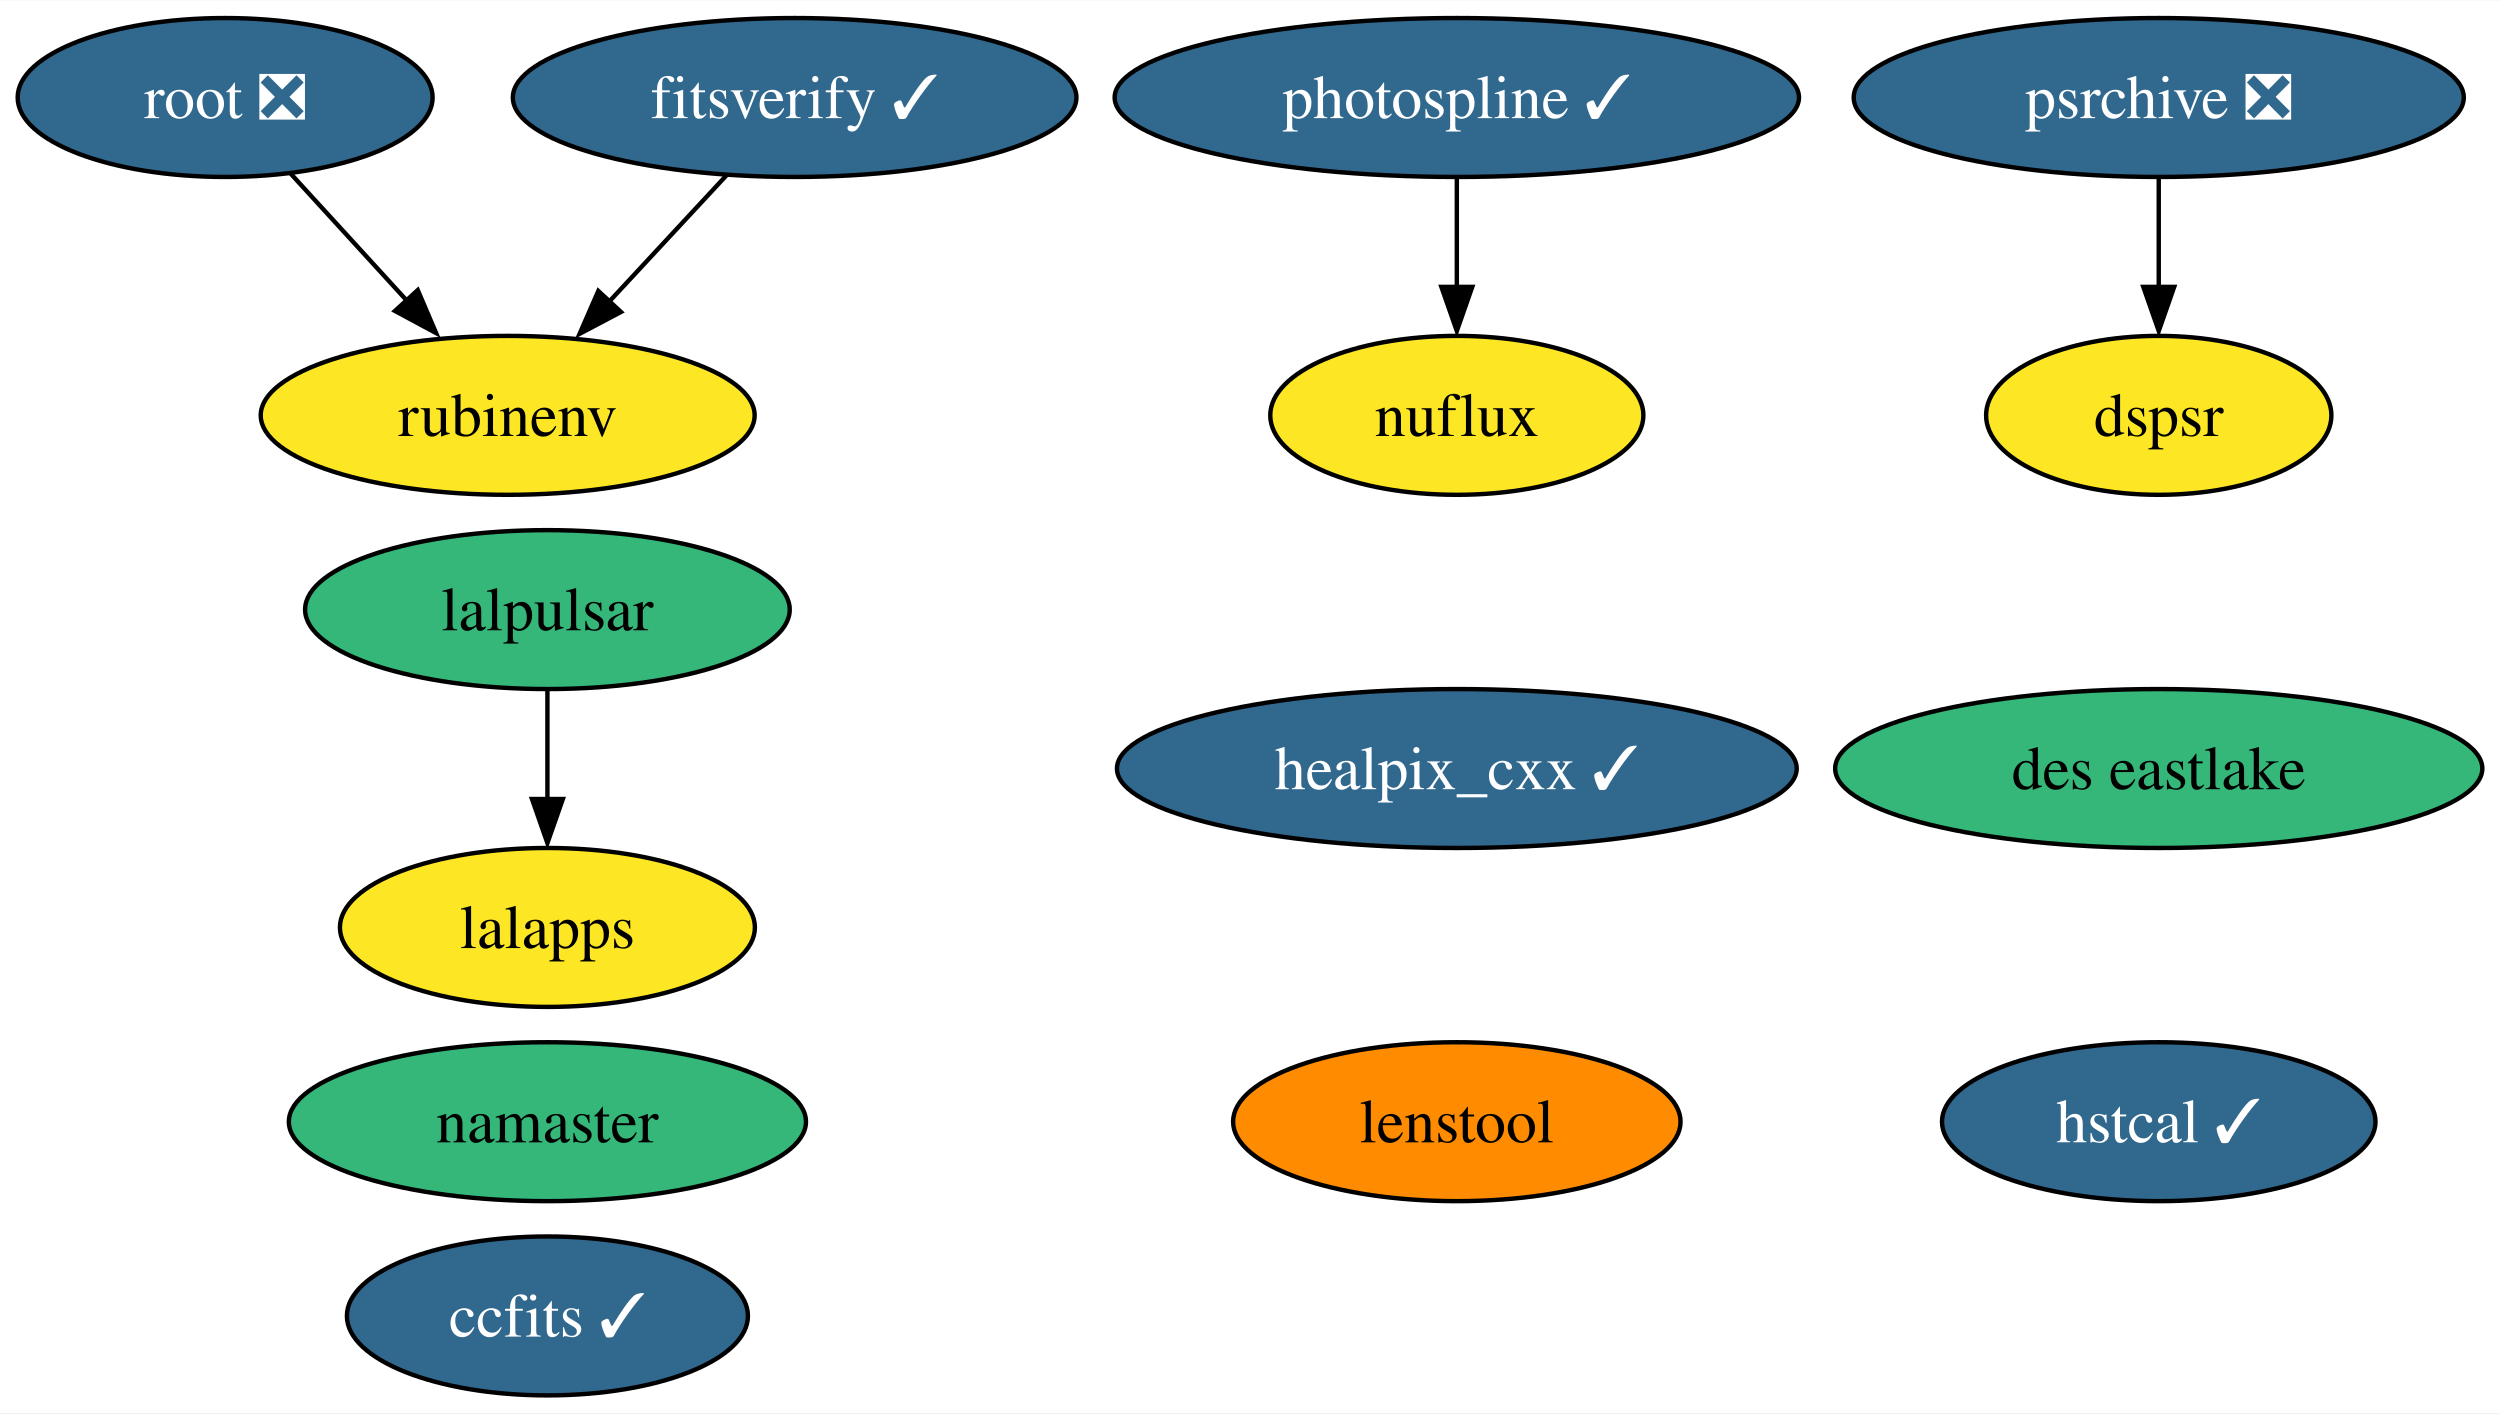
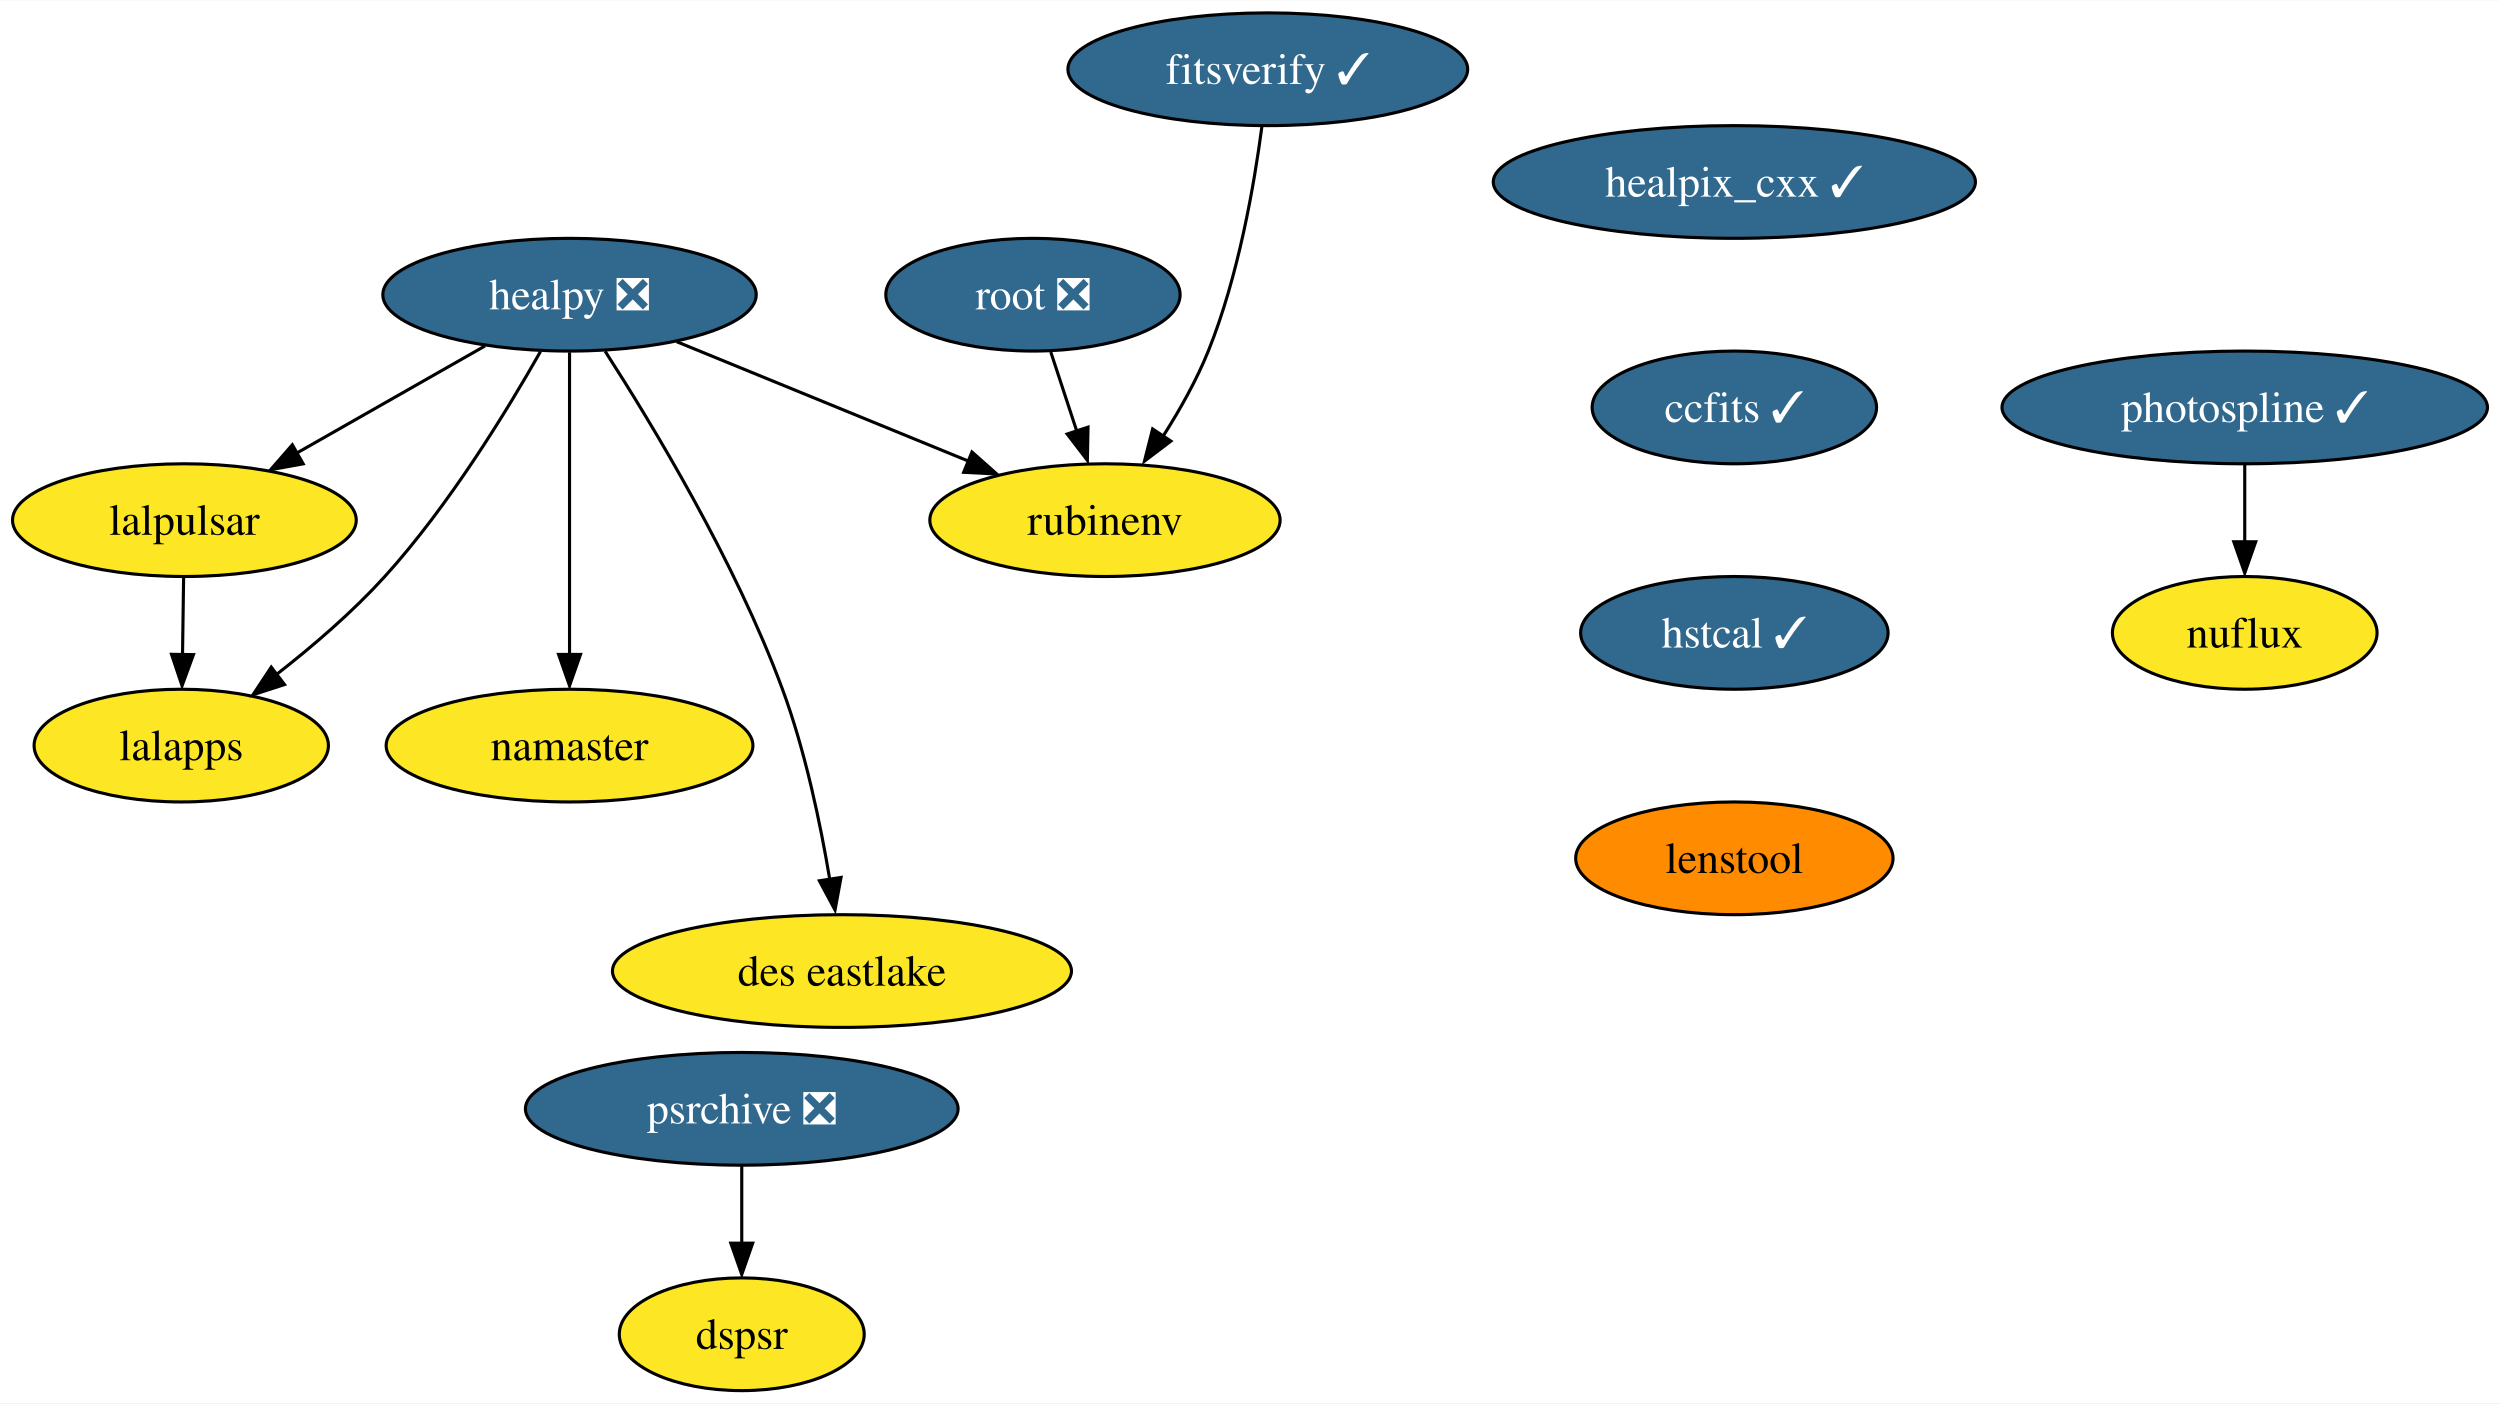
- <svg xmlns="http://www.w3.org/2000/svg" xmlns:xlink="http://www.w3.org/1999/xlink" width="566pt" height="320pt" viewBox="0.00 0.00 566.30 320.00">
-   <g id="graph0" class="graph" transform="scale(1 1) rotate(0) translate(4 316)">
-     <polygon fill="white" stroke="none" points="-4,4 -4,-316 562.3,-316 562.3,4 -4,4" />
+ <svg xmlns="http://www.w3.org/2000/svg" xmlns:xlink="http://www.w3.org/1999/xlink" width="798pt" height="448pt" viewBox="0.00 0.00 798.41 448.00">
+   <g id="graph0" class="graph" transform="scale(1 1) rotate(0) translate(4 444)">
+     <polygon fill="white" stroke="none" points="-4,4 -4,-444 794.41,-444 794.41,4 -4,4" />
    <g id="node1" class="node">
      <g id="a_node1">
        <a xlink:href="https://github.com/conda-forge/healpix_cxx-feedstock/pull/28" xlink:title="healpix_cxx ✓">
-           <ellipse fill="#31688e" stroke="black" cx="326" cy="-142" rx="76.99" ry="18" />
-           <text text-anchor="middle" x="326" y="-137.32" font-family="Times,serif" font-size="14.00" fill="white">healpix_cxx ✓</text>
+           <ellipse fill="#31688e" stroke="black" cx="549.89" cy="-386" rx="76.99" ry="18" />
+           <text text-anchor="middle" x="549.89" y="-381.32" font-family="Times,serif" font-size="14.00" fill="white">healpix_cxx ✓</text>
        </a>
      </g>
    </g>
    <g id="node2" class="node">
      <g id="a_node2">
        <a xlink:href="https://github.com/conda-forge/ccfits-feedstock/pull/12" xlink:title="ccfits ✓">
-           <ellipse fill="#31688e" stroke="black" cx="120" cy="-18" rx="45.42" ry="18" />
-           <text text-anchor="middle" x="120" y="-13.32" font-family="Times,serif" font-size="14.00" fill="white">ccfits ✓</text>
+           <ellipse fill="#31688e" stroke="black" cx="549.89" cy="-314" rx="45.42" ry="18" />
+           <text text-anchor="middle" x="549.89" y="-309.32" font-family="Times,serif" font-size="14.00" fill="white">ccfits ✓</text>
+         </a>
+       </g>
+     </g>
+     <g id="node9" class="node">
+       <g id="a_node9">
+         <a xlink:href="https://github.com/conda-forge/hstcal-feedstock/pull/12" xlink:title="hstcal ✓">
+           <ellipse fill="#31688e" stroke="black" cx="549.89" cy="-242" rx="49.1" ry="18" />
+           <text text-anchor="middle" x="549.89" y="-237.32" font-family="Times,serif" font-size="14.00" fill="white">hstcal ✓</text>
        </a>
      </g>
    </g>
    <g id="node3" class="node">
      <g id="a_node3">
-         <a xlink:href="https://github.com/conda-forge/lalpulsar-feedstock" xlink:title="lalpulsar">
-           <ellipse fill="#35b779" stroke="black" cx="120" cy="-178" rx="54.89" ry="18" />
-           <text text-anchor="middle" x="120" y="-173.32" font-family="Times,serif" font-size="14.00">lalpulsar</text>
+         <a xlink:href="https://github.com/conda-forge/healpy-feedstock/pull/59" xlink:title="healpy ❎">
+           <ellipse fill="#31688e" stroke="black" cx="177.89" cy="-350" rx="59.63" ry="18" />
+           <text text-anchor="middle" x="177.89" y="-345.32" font-family="Times,serif" font-size="14.00" fill="white">healpy ❎</text>
        </a>
      </g>
    </g>
-     <g id="node5" class="node">
-       <g id="a_node5">
-         <a xlink:href="https://github.com/conda-forge/lalapps-feedstock" xlink:title="lalapps">
-           <ellipse fill="#fde725" stroke="black" cx="120" cy="-106" rx="47" ry="18" />
-           <text text-anchor="middle" x="120" y="-101.33" font-family="Times,serif" font-size="14.00">lalapps</text>
-         </a>
-       </g>
-     </g>
-     <g id="edge1" class="edge">
-       <path fill="none" stroke="black" d="M120,-159.7C120,-152.24 120,-143.32 120,-134.97" />
-       <polygon fill="black" stroke="black" points="123.5,-135.1 120,-125.1 116.5,-135.1 123.5,-135.1" />
-     </g>
    <g id="node4" class="node">
      <g id="a_node4">
-         <a xlink:href="https://github.com/conda-forge/namaster-feedstock" xlink:title="namaster">
-           <ellipse fill="#35b779" stroke="black" cx="120" cy="-62" rx="58.57" ry="18" />
-           <text text-anchor="middle" x="120" y="-57.33" font-family="Times,serif" font-size="14.00">namaster</text>
-         </a>
-       </g>
-     </g>
-     <g id="node6" class="node">
-       <g id="a_node6">
-         <a xlink:href="https://github.com/conda-forge/root-feedstock/pull/211" xlink:title="root ❎">
-           <ellipse fill="#31688e" stroke="black" cx="47" cy="-294" rx="47" ry="18" />
-           <text text-anchor="middle" x="47" y="-289.32" font-family="Times,serif" font-size="14.00" fill="white">root ❎</text>
-         </a>
-       </g>
-     </g>
-     <g id="node8" class="node">
-       <g id="a_node8">
-         <a xlink:href="https://github.com/conda-forge/rubinenv-feedstock" xlink:title="rubinenv">
-           <ellipse fill="#fde725" stroke="black" cx="111" cy="-222" rx="55.94" ry="18" />
-           <text text-anchor="middle" x="111" y="-217.32" font-family="Times,serif" font-size="14.00">rubinenv</text>
+         <a xlink:href="https://github.com/conda-forge/lalpulsar-feedstock" xlink:title="lalpulsar">
+           <ellipse fill="#fde725" stroke="black" cx="54.89" cy="-278" rx="54.89" ry="18" />
+           <text text-anchor="middle" x="54.89" y="-273.32" font-family="Times,serif" font-size="14.00">lalpulsar</text>
        </a>
      </g>
    </g>
    <g id="edge2" class="edge">
-       <path fill="none" stroke="black" d="M61.84,-276.76C69.73,-268.14 79.58,-257.36 88.39,-247.73" />
-       <polygon fill="black" stroke="black" points="90.63,-250.38 94.79,-240.63 85.46,-245.65 90.63,-250.38" />
+       <path fill="none" stroke="black" d="M150.9,-333.64C133.23,-323.59 109.95,-310.34 90.74,-299.4" />
+       <polygon fill="black" stroke="black" points="92.82,-295.99 82.4,-294.09 89.36,-302.07 92.82,-295.99" />
+     </g>
+     <g id="node5" class="node">
+       <g id="a_node5">
+         <a xlink:href="https://github.com/conda-forge/namaster-feedstock" xlink:title="namaster">
+           <ellipse fill="#fde725" stroke="black" cx="177.89" cy="-206" rx="58.57" ry="18" />
+           <text text-anchor="middle" x="177.89" y="-201.33" font-family="Times,serif" font-size="14.00">namaster</text>
+         </a>
+       </g>
+     </g>
+     <g id="edge3" class="edge">
+       <path fill="none" stroke="black" d="M177.89,-331.59C177.89,-307.5 177.89,-263.75 177.89,-235.03" />
+       <polygon fill="black" stroke="black" points="181.39,-235.11 177.89,-225.11 174.39,-235.11 181.39,-235.11" />
+     </g>
+     <g id="node6" class="node">
+       <g id="a_node6">
+         <a xlink:href="https://github.com/conda-forge/lalapps-feedstock" xlink:title="lalapps">
+           <ellipse fill="#fde725" stroke="black" cx="53.89" cy="-206" rx="47" ry="18" />
+           <text text-anchor="middle" x="53.89" y="-201.33" font-family="Times,serif" font-size="14.00">lalapps</text>
+         </a>
+       </g>
+     </g>
+     <g id="edge4" class="edge">
+       <path fill="none" stroke="black" d="M168.61,-331.85C158,-313.09 139.43,-282.67 118.89,-260 108.61,-248.65 95.8,-237.68 84.28,-228.69" />
+       <polygon fill="black" stroke="black" points="86.86,-225.5 76.79,-222.23 82.63,-231.07 86.86,-225.5" />
    </g>
    <g id="node7" class="node">
      <g id="a_node7">
-         <a xlink:href="https://github.com/conda-forge/photospline-feedstock/pull/27" xlink:title="photospline ✓">
-           <ellipse fill="#31688e" stroke="black" cx="326" cy="-294" rx="77.51" ry="18" />
-           <text text-anchor="middle" x="326" y="-289.32" font-family="Times,serif" font-size="14.00" fill="white">photospline ✓</text>
+         <a xlink:href="https://github.com/conda-forge/rubinenv-feedstock" xlink:title="rubinenv">
+           <ellipse fill="#fde725" stroke="black" cx="348.89" cy="-278" rx="55.94" ry="18" />
+           <text text-anchor="middle" x="348.89" y="-273.32" font-family="Times,serif" font-size="14.00">rubinenv</text>
+         </a>
+       </g>
+     </g>
+     <g id="edge5" class="edge">
+       <path fill="none" stroke="black" d="M212.08,-335C238.94,-324.01 276.51,-308.63 305.48,-296.77" />
+       <polygon fill="black" stroke="black" points="306.41,-299.76 314.34,-292.73 303.76,-293.28 306.41,-299.76" />
+     </g>
+     <g id="node8" class="node">
+       <g id="a_node8">
+         <a xlink:href="https://github.com/conda-forge/des-eastlake-feedstock" xlink:title="des eastlake">
+           <ellipse fill="#fde725" stroke="black" cx="264.89" cy="-134" rx="73.3" ry="18" />
+           <text text-anchor="middle" x="264.89" y="-129.32" font-family="Times,serif" font-size="14.00">des eastlake</text>
+         </a>
+       </g>
+     </g>
+     <g id="edge6" class="edge">
+       <path fill="none" stroke="black" d="M189.24,-331.96C204.32,-308.57 230.81,-264.78 245.89,-224 253.17,-204.31 258.02,-181.08 260.99,-163.29" />
+       <polygon fill="black" stroke="black" points="264.59,-163.9 262.68,-153.48 257.68,-162.82 264.59,-163.9" />
+     </g>
+     <g id="edge7" class="edge">
+       <path fill="none" stroke="black" d="M54.64,-259.7C54.54,-252.24 54.41,-243.32 54.29,-234.97" />
+       <polygon fill="black" stroke="black" points="57.78,-235.05 54.14,-225.1 50.78,-235.15 57.78,-235.05" />
+     </g>
+     <g id="node15" class="node">
+       <g id="a_node15">
+         <a xlink:href="https://github.com/conda-forge/lenstool-feedstock" xlink:title="lenstool">
+           <ellipse fill="#ff8c00" stroke="black" cx="549.89" cy="-170" rx="50.68" ry="18" />
+           <text text-anchor="middle" x="549.89" y="-165.32" font-family="Times,serif" font-size="14.00">lenstool</text>
        </a>
      </g>
    </g>
    <g id="node10" class="node">
      <g id="a_node10">
-         <a xlink:href="https://github.com/conda-forge/nuflux-feedstock" xlink:title="nuflux">
-           <ellipse fill="#fde725" stroke="black" cx="326" cy="-222" rx="42.26" ry="18" />
-           <text text-anchor="middle" x="326" y="-217.32" font-family="Times,serif" font-size="14.00">nuflux</text>
+         <a xlink:href="https://github.com/conda-forge/root-feedstock/pull/211" xlink:title="root ❎">
+           <ellipse fill="#31688e" stroke="black" cx="325.89" cy="-350" rx="47" ry="18" />
+           <text text-anchor="middle" x="325.89" y="-345.32" font-family="Times,serif" font-size="14.00" fill="white">root ❎</text>
        </a>
      </g>
    </g>
-     <g id="edge3" class="edge">
-       <path fill="none" stroke="black" d="M326,-275.7C326,-268.24 326,-259.32 326,-250.97" />
-       <polygon fill="black" stroke="black" points="329.5,-251.1 326,-241.1 322.5,-251.1 329.5,-251.1" />
+     <g id="edge9" class="edge">
+       <path fill="none" stroke="black" d="M331.58,-331.7C334.08,-324.07 337.09,-314.92 339.89,-306.4" />
+       <polygon fill="black" stroke="black" points="343.47,-307.7 343.27,-297.1 336.82,-305.51 343.47,-307.7" />
    </g>
-     <g id="node9" class="node">
-       <g id="a_node9">
+     <g id="node11" class="node">
+       <g id="a_node11">
+         <a xlink:href="https://github.com/conda-forge/photospline-feedstock/pull/27" xlink:title="photospline ✓">
+           <ellipse fill="#31688e" stroke="black" cx="712.89" cy="-314" rx="77.52" ry="18" />
+           <text text-anchor="middle" x="712.89" y="-309.32" font-family="Times,serif" font-size="14.00" fill="white">photospline ✓</text>
+         </a>
+       </g>
+     </g>
+     <g id="node12" class="node">
+       <g id="a_node12">
+         <a xlink:href="https://github.com/conda-forge/nuflux-feedstock" xlink:title="nuflux">
+           <ellipse fill="#fde725" stroke="black" cx="712.89" cy="-242" rx="42.26" ry="18" />
+           <text text-anchor="middle" x="712.89" y="-237.32" font-family="Times,serif" font-size="14.00">nuflux</text>
+         </a>
+       </g>
+     </g>
+     <g id="edge10" class="edge">
+       <path fill="none" stroke="black" d="M712.89,-295.7C712.89,-288.24 712.89,-279.32 712.89,-270.97" />
+       <polygon fill="black" stroke="black" points="716.39,-271.1 712.89,-261.1 709.39,-271.1 716.39,-271.1" />
+     </g>
+     <g id="node13" class="node">
+       <g id="a_node13">
        <a xlink:href="https://github.com/conda-forge/psrchive-feedstock/pull/37" xlink:title="psrchive ❎">
-           <ellipse fill="#31688e" stroke="black" cx="485" cy="-294" rx="69.1" ry="18" />
-           <text text-anchor="middle" x="485" y="-289.32" font-family="Times,serif" font-size="14.00" fill="white">psrchive ❎</text>
+           <ellipse fill="#31688e" stroke="black" cx="232.89" cy="-90" rx="69.1" ry="18" />
+           <text text-anchor="middle" x="232.89" y="-85.33" font-family="Times,serif" font-size="14.00" fill="white">psrchive ❎</text>
        </a>
      </g>
    </g>
    <g id="node14" class="node">
      <g id="a_node14">
        <a xlink:href="https://github.com/conda-forge/dspsr-feedstock" xlink:title="dspsr">
-           <ellipse fill="#fde725" stroke="black" cx="485" cy="-222" rx="39.11" ry="18" />
-           <text text-anchor="middle" x="485" y="-217.32" font-family="Times,serif" font-size="14.00">dspsr</text>
+           <ellipse fill="#fde725" stroke="black" cx="232.89" cy="-18" rx="39.11" ry="18" />
+           <text text-anchor="middle" x="232.89" y="-13.32" font-family="Times,serif" font-size="14.00">dspsr</text>
        </a>
      </g>
    </g>
-     <g id="edge4" class="edge">
-       <path fill="none" stroke="black" d="M485,-275.7C485,-268.24 485,-259.32 485,-250.97" />
-       <polygon fill="black" stroke="black" points="488.5,-251.1 485,-241.1 481.5,-251.1 488.5,-251.1" />
+     <g id="edge11" class="edge">
+       <path fill="none" stroke="black" d="M232.89,-71.7C232.89,-64.24 232.89,-55.32 232.89,-46.97" />
+       <polygon fill="black" stroke="black" points="236.39,-47.1 232.89,-37.1 229.39,-47.1 236.39,-47.1" />
    </g>
-     <g id="node11" class="node">
-       <g id="a_node11">
-         <a xlink:href="https://github.com/conda-forge/hstcal-feedstock/pull/12" xlink:title="hstcal ✓">
-           <ellipse fill="#31688e" stroke="black" cx="485" cy="-62" rx="49.1" ry="18" />
-           <text text-anchor="middle" x="485" y="-57.33" font-family="Times,serif" font-size="14.00" fill="white">hstcal ✓</text>
+     <g id="node16" class="node">
+       <g id="a_node16">
+         <a xlink:href="https://github.com/conda-forge/fitsverify-feedstock/pull/10" xlink:title="fitsverify ✓">
+           <ellipse fill="#31688e" stroke="black" cx="400.89" cy="-422" rx="63.84" ry="18" />
+           <text text-anchor="middle" x="400.89" y="-417.32" font-family="Times,serif" font-size="14.00" fill="white">fitsverify ✓</text>
        </a>
      </g>
    </g>
-     <g id="node12" class="node">
-       <g id="a_node12">
-         <a xlink:href="https://github.com/conda-forge/fitsverify-feedstock/pull/10" xlink:title="fitsverify ✓">
-           <ellipse fill="#31688e" stroke="black" cx="176" cy="-294" rx="63.83" ry="18" />
-           <text text-anchor="middle" x="176" y="-289.32" font-family="Times,serif" font-size="14.00" fill="white">fitsverify ✓</text>
-         </a>
-       </g>
-     </g>
-     <g id="edge5" class="edge">
-       <path fill="none" stroke="black" d="M160.6,-276.41C152.58,-267.78 142.63,-257.06 133.75,-247.5" />
-       <polygon fill="black" stroke="black" points="136.66,-245.42 127.29,-240.47 131.53,-250.18 136.66,-245.42" />
-     </g>
-     <g id="node13" class="node">
-       <g id="a_node13">
-         <a xlink:href="https://github.com/conda-forge/des-eastlake-feedstock" xlink:title="des eastlake">
-           <ellipse fill="#35b779" stroke="black" cx="485" cy="-142" rx="73.3" ry="18" />
-           <text text-anchor="middle" x="485" y="-137.32" font-family="Times,serif" font-size="14.00">des eastlake</text>
-         </a>
-       </g>
-     </g>
-     <g id="node15" class="node">
-       <g id="a_node15">
-         <a xlink:href="https://github.com/conda-forge/lenstool-feedstock" xlink:title="lenstool">
-           <ellipse fill="#ff8c00" stroke="black" cx="326" cy="-62" rx="50.68" ry="18" />
-           <text text-anchor="middle" x="326" y="-57.33" font-family="Times,serif" font-size="14.00">lenstool</text>
-         </a>
-       </g>
+     <g id="edge13" class="edge">
+       <path fill="none" stroke="black" d="M399.01,-403.75C396.6,-385.43 391.53,-355.88 381.89,-332 378.16,-322.75 372.85,-313.31 367.57,-305" />
+       <polygon fill="black" stroke="black" points="369.94,-303.24 361.5,-296.85 364.11,-307.12 369.94,-303.24" />
    </g>
  </g>
</svg>
